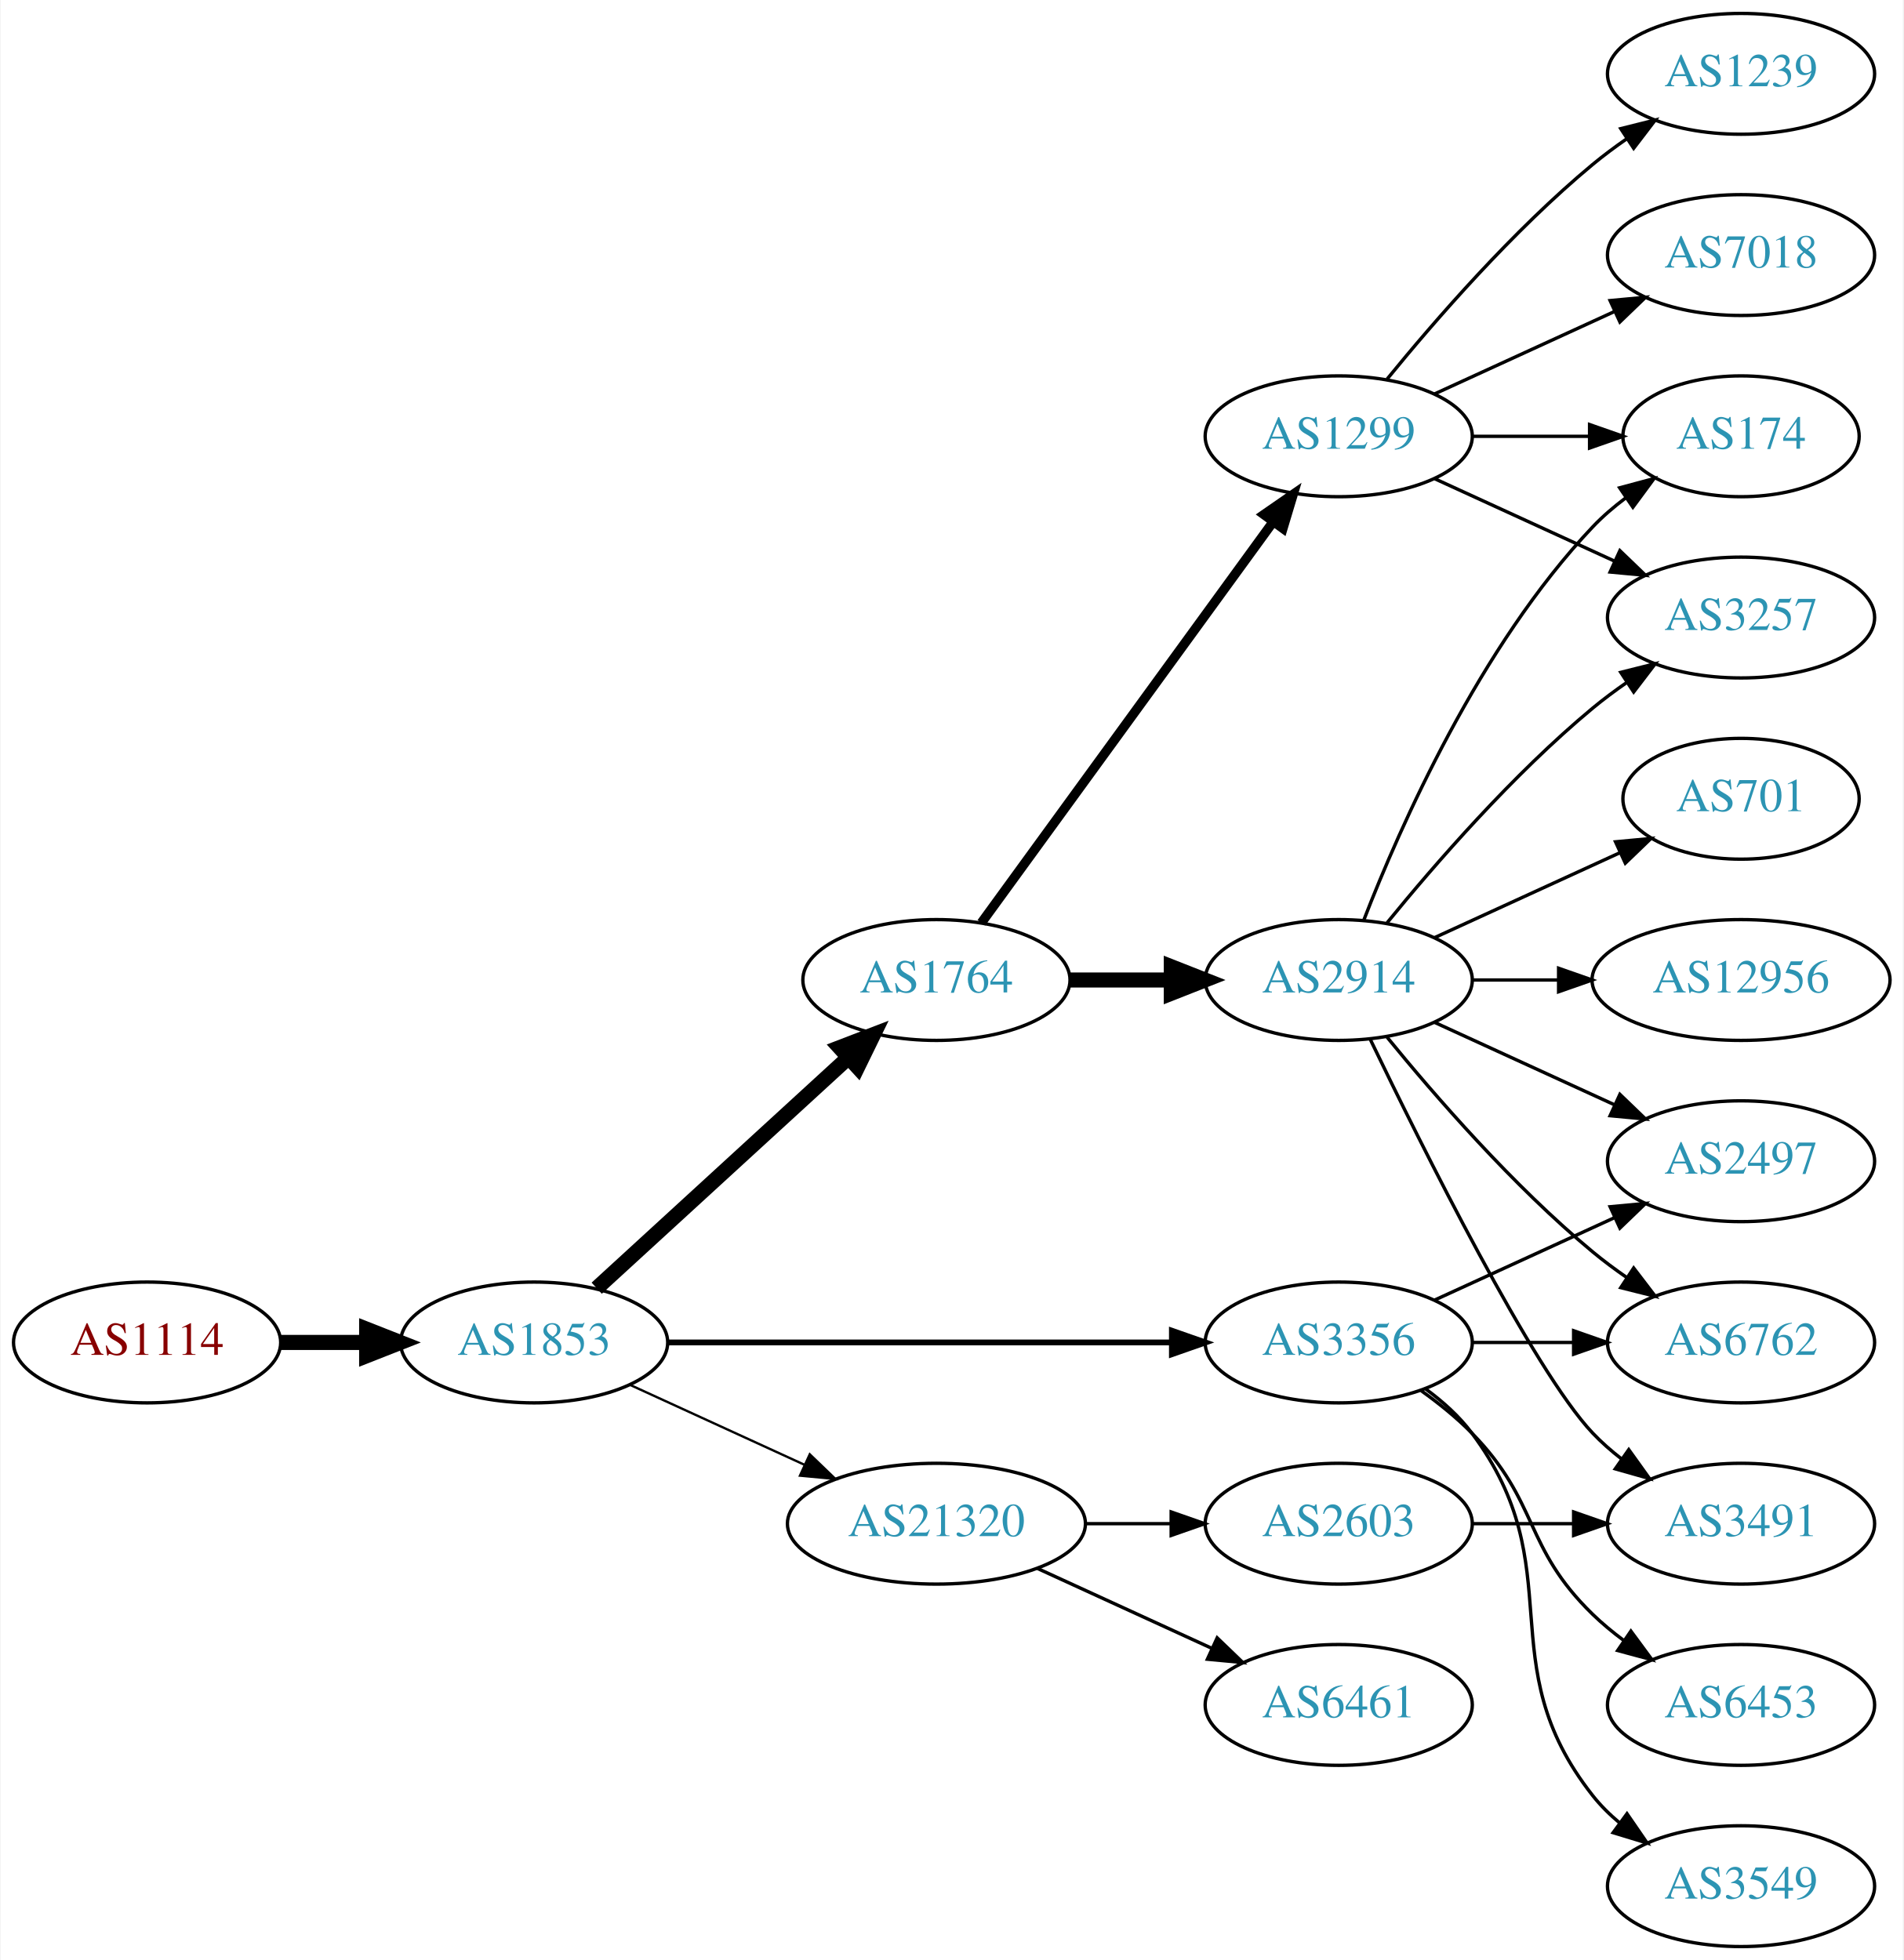
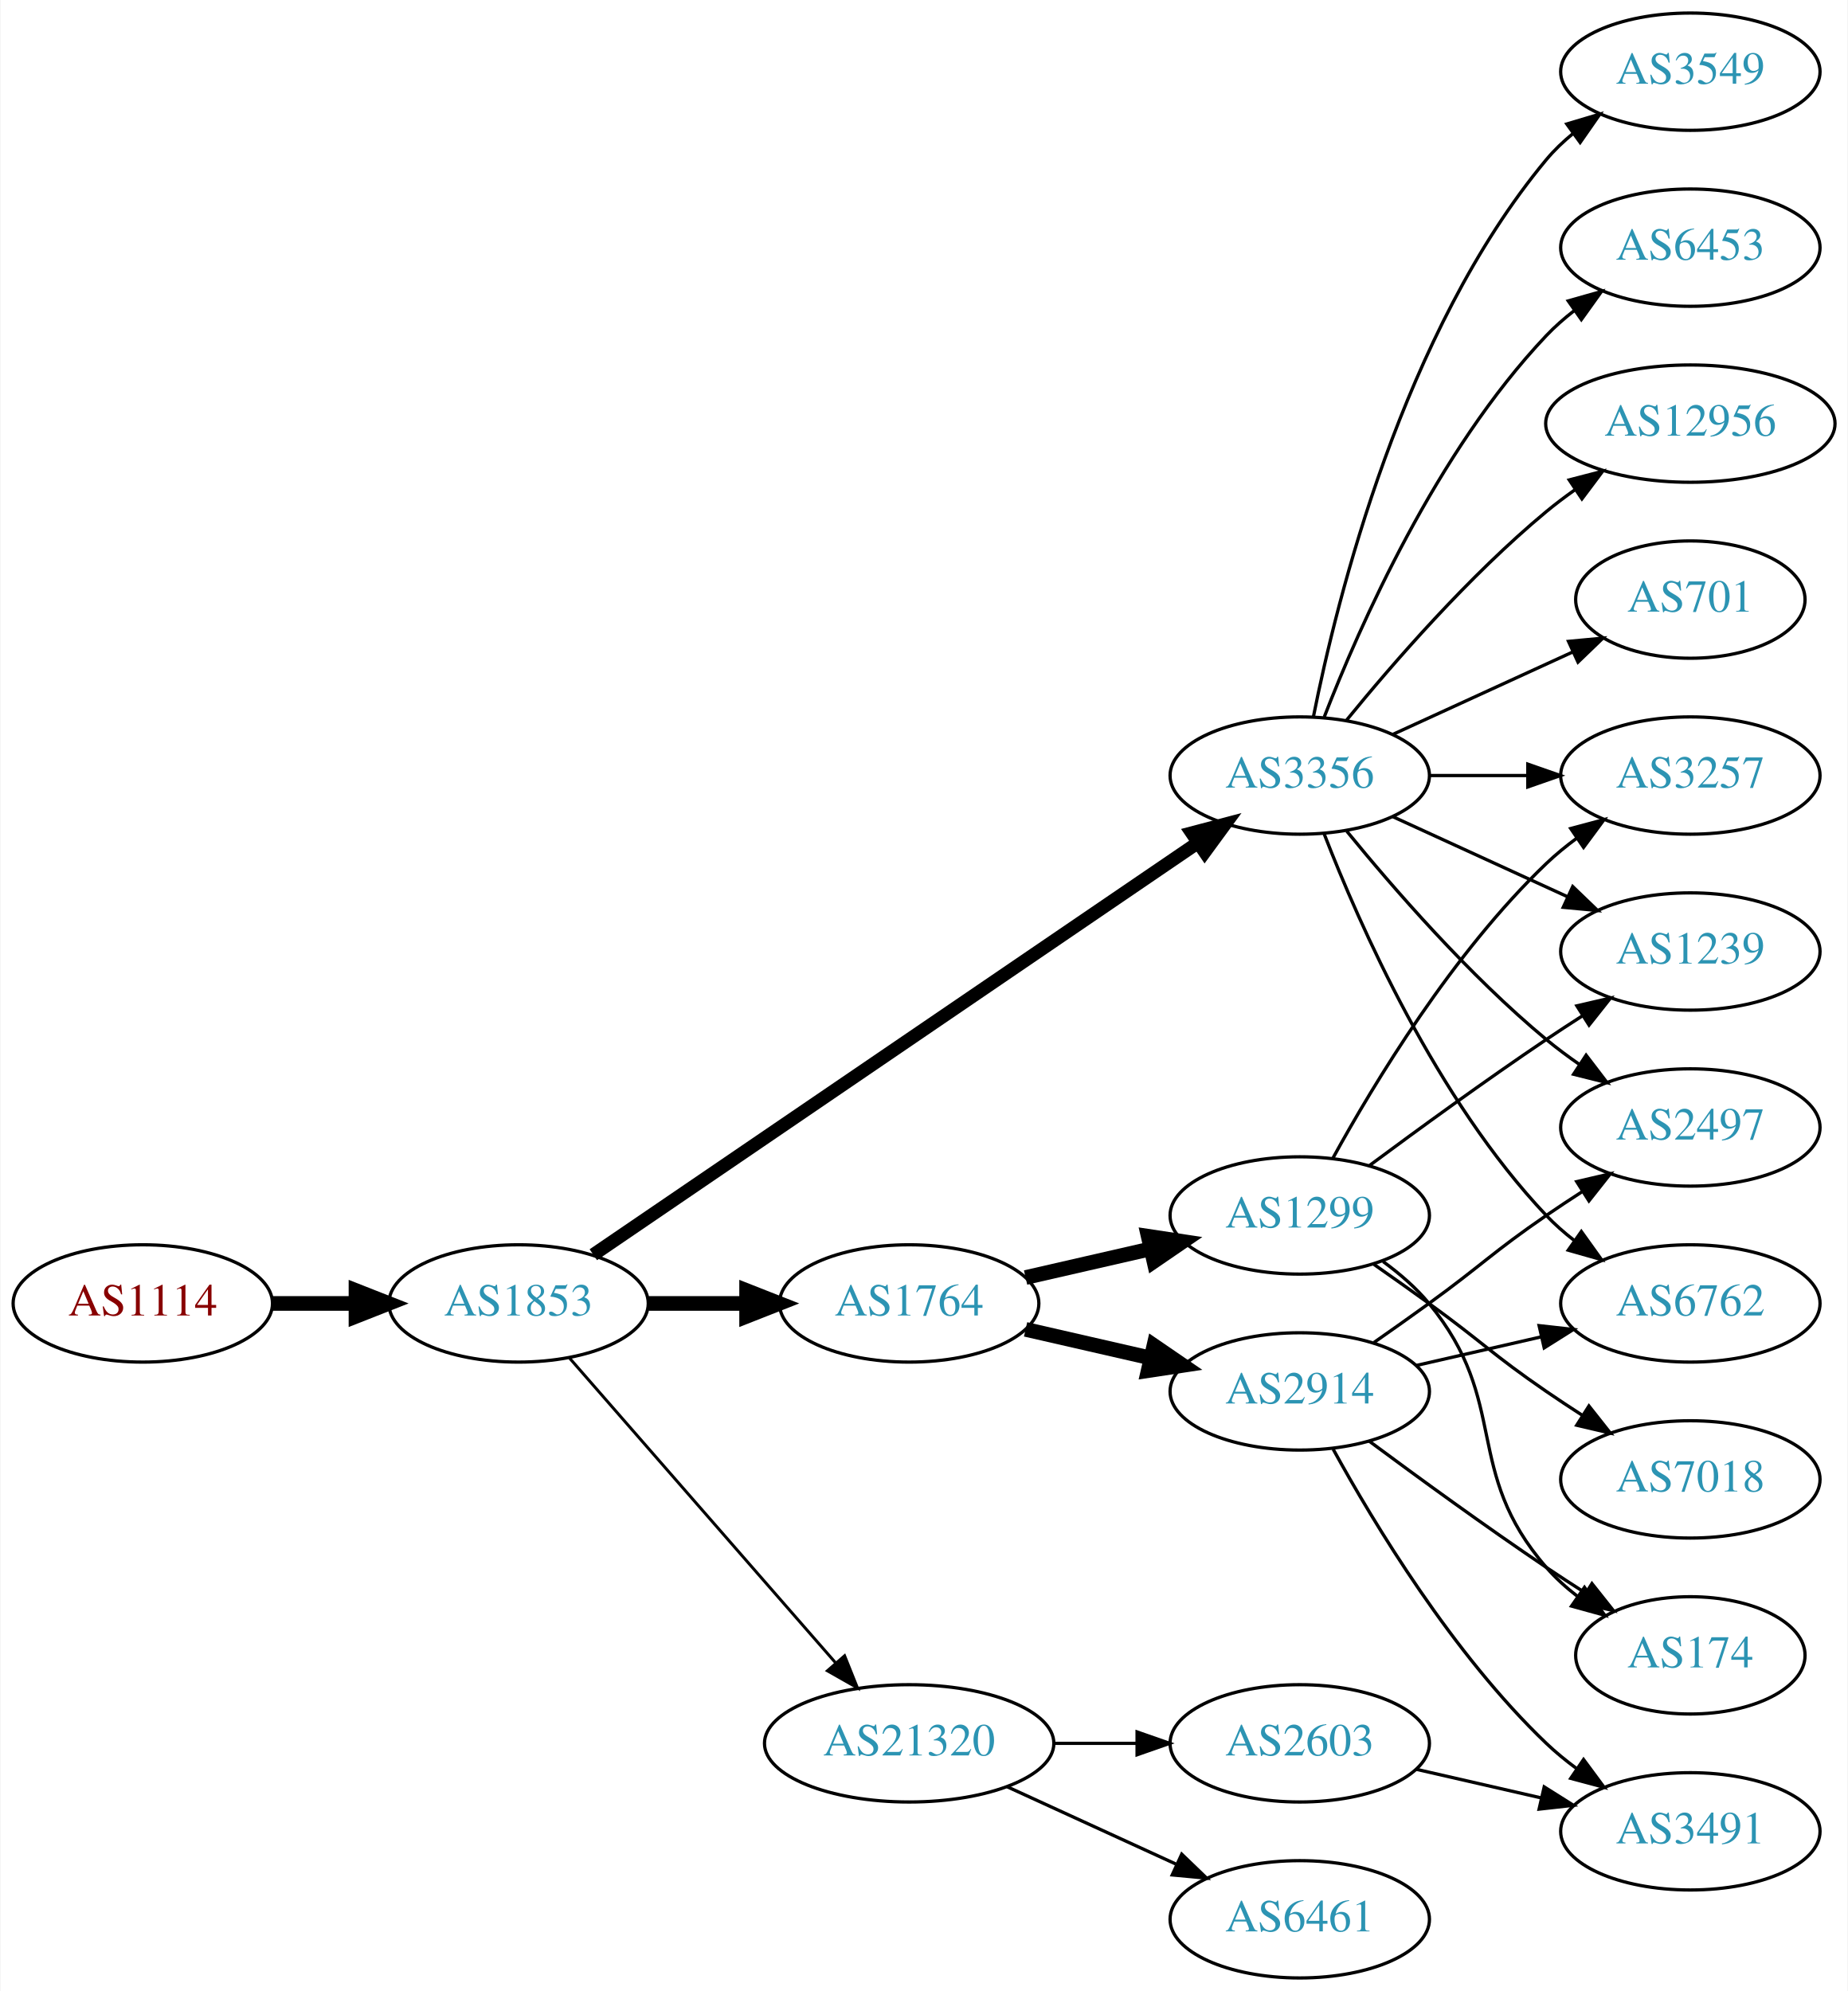
- <svg xmlns="http://www.w3.org/2000/svg" xmlns:xlink="http://www.w3.org/1999/xlink" width="567pt" height="584pt" viewBox="0.00 0.00 566.66 584.00">
-   <g id="graph0" class="graph" transform="scale(1 1) rotate(0) translate(4 580)">
-     <polygon fill="white" stroke="none" points="-4,4 -4,-580 562.663,-580 562.663,4 -4,4" />
+ <svg xmlns="http://www.w3.org/2000/svg" xmlns:xlink="http://www.w3.org/1999/xlink" width="567pt" height="611pt" viewBox="0.00 0.00 566.66 611.00">
+   <g id="graph0" class="graph" transform="scale(1 1) rotate(0) translate(4 607)">
+     <polygon fill="white" stroke="none" points="-4,4 -4,-607 562.663,-607 562.663,4 -4,4" />
    <g id="node1" class="node">
      <g id="a_node1">
        <a xlink:href="/asn/1114" xlink:title="AS1114 ~ Universitaet Graz [AT]">
-           <ellipse fill="#ffffff" stroke="black" cx="39.647" cy="-180" rx="39.794" ry="18" />
-           <text text-anchor="middle" x="39.647" y="-176.3" font-family="Times,serif" font-size="14.00" fill="#880000">AS1114</text>
+           <ellipse fill="#ffffff" stroke="black" cx="39.647" cy="-207" rx="39.794" ry="18" />
+           <text text-anchor="middle" x="39.647" y="-203.3" font-family="Times,serif" font-size="14.00" fill="#880000">AS1114</text>
        </a>
      </g>
    </g>
    <g id="node2" class="node">
      <g id="a_node2">
        <a xlink:href="/asn/1853" xlink:title="AS1853 ~ ACOnet Backbone [AT]">
-           <ellipse fill="#ffffff" stroke="black" cx="154.939" cy="-180" rx="39.794" ry="18" />
-           <text text-anchor="middle" x="154.939" y="-176.3" font-family="Times,serif" font-size="14.00" fill="#2c94b3">AS1853</text>
+           <ellipse fill="#ffffff" stroke="black" cx="154.939" cy="-207" rx="39.794" ry="18" />
+           <text text-anchor="middle" x="154.939" y="-203.3" font-family="Times,serif" font-size="14.00" fill="#2c94b3">AS1853</text>
        </a>
      </g>
    </g>
    <g id="edge1" class="edge">
-       <path fill="none" stroke="black" stroke-width="4.5" d="M79.319,-180C87.522,-180 96.286,-180 104.818,-180" />
-       <polygon fill="black" stroke="black" stroke-width="4.5" points="105.057,-183.938 115.057,-180 105.057,-176.063 105.057,-183.938" />
+       <path fill="none" stroke="black" stroke-width="4.5" d="M79.319,-207C87.522,-207 96.286,-207 104.818,-207" />
+       <polygon fill="black" stroke="black" stroke-width="4.5" points="105.057,-210.938 115.057,-207 105.057,-203.063 105.057,-210.938" />
    </g>
    <g id="node3" class="node">
      <g id="a_node3">
        <a xlink:href="/asn/1764" xlink:title="AS1764 ~ NEXTLAYER-AS [AT]">
-           <ellipse fill="#ffffff" stroke="black" cx="274.782" cy="-288" rx="39.794" ry="18" />
-           <text text-anchor="middle" x="274.782" y="-284.3" font-family="Times,serif" font-size="14.00" fill="#2c94b3">AS1764</text>
+           <ellipse fill="#ffffff" stroke="black" cx="274.782" cy="-207" rx="39.794" ry="18" />
+           <text text-anchor="middle" x="274.782" y="-203.3" font-family="Times,serif" font-size="14.00" fill="#2c94b3">AS1764</text>
        </a>
      </g>
    </g>
    <g id="edge2" class="edge">
-       <path fill="none" stroke="black" stroke-width="4.5" d="M173.582,-196.169C193.454,-214.382 225.917,-244.133 248.486,-264.817" />
-       <polygon fill="black" stroke="black" stroke-width="4.5" points="245.987,-267.867 256.019,-271.721 251.307,-262.061 245.987,-267.867" />
+       <path fill="none" stroke="black" stroke-width="4.5" d="M194.852,-207C204.405,-207 214.755,-207 224.718,-207" />
+       <polygon fill="black" stroke="black" stroke-width="4.5" points="224.91,-210.938 234.91,-207 224.91,-203.063 224.91,-210.938" />
    </g>
    <g id="node4" class="node">
      <g id="a_node4">
        <a xlink:href="/asn/3356" xlink:title="AS3356 ~ Level 3 Parent, LLC [US]">
-           <ellipse fill="#ffffff" stroke="black" cx="394.625" cy="-180" rx="39.794" ry="18" />
-           <text text-anchor="middle" x="394.625" y="-176.3" font-family="Times,serif" font-size="14.00" fill="#2c94b3">AS3356</text>
+           <ellipse fill="#ffffff" stroke="black" cx="394.625" cy="-369" rx="39.794" ry="18" />
+           <text text-anchor="middle" x="394.625" y="-365.3" font-family="Times,serif" font-size="14.00" fill="#2c94b3">AS3356</text>
        </a>
      </g>
    </g>
    <g id="edge3" class="edge">
-       <path fill="none" stroke="black" stroke-width="1.731" d="M194.657,-180C235.575,-180 300.215,-180 344.649,-180" />
-       <polygon fill="black" stroke="black" stroke-width="1.731" points="344.924,-183.5 354.924,-180 344.924,-176.5 344.924,-183.5" />
+       <path fill="none" stroke="black" stroke-width="4.05" d="M177.874,-221.95C220.501,-251.004 314.596,-315.136 363.216,-348.274" />
+       <polygon fill="black" stroke="black" stroke-width="4.05" points="361.484,-351.382 371.743,-354.086 365.475,-345.526 361.484,-351.382" />
    </g>
    <g id="node5" class="node">
      <g id="a_node5">
        <a xlink:href="/asn/21320" xlink:title="AS21320 ~ GEANT Vereniging [EU]">
-           <ellipse fill="#ffffff" stroke="black" cx="274.782" cy="-126" rx="44.393" ry="18" />
-           <text text-anchor="middle" x="274.782" y="-122.3" font-family="Times,serif" font-size="14.00" fill="#2c94b3">AS21320</text>
+           <ellipse fill="#ffffff" stroke="black" cx="274.782" cy="-72" rx="44.393" ry="18" />
+           <text text-anchor="middle" x="274.782" y="-68.3" font-family="Times,serif" font-size="14.00" fill="#2c94b3">AS21320</text>
        </a>
      </g>
    </g>
    <g id="edge4" class="edge">
-       <path fill="none" stroke="black" stroke-width="0.692" d="M183.568,-167.339C199.066,-160.238 218.633,-151.272 235.579,-143.506" />
-       <polygon fill="black" stroke="black" stroke-width="0.692" points="237.049,-146.683 244.682,-139.335 234.133,-140.319 237.049,-146.683" />
+       <path fill="none" stroke="black" stroke-width="0.9" d="M170.626,-190.175C191.179,-166.63 228.654,-123.698 252.331,-96.574" />
+       <polygon fill="black" stroke="black" stroke-width="0.9" points="254.971,-98.872 258.91,-89.037 249.697,-94.269 254.971,-98.872" />
    </g>
    <g id="node6" class="node">
      <g id="a_node6">
-         <a xlink:href="/asn/1299" xlink:title="AS1299 ~ Telia Carrier [EU]">
-           <ellipse fill="#ffffff" stroke="black" cx="394.625" cy="-450" rx="39.794" ry="18" />
-           <text text-anchor="middle" x="394.625" y="-446.3" font-family="Times,serif" font-size="14.00" fill="#2c94b3">AS1299</text>
+         <a xlink:href="/asn/2914" xlink:title="AS2914 ~ NTT America, Inc. [US]">
+           <ellipse fill="#ffffff" stroke="black" cx="394.625" cy="-180" rx="39.794" ry="18" />
+           <text text-anchor="middle" x="394.625" y="-176.3" font-family="Times,serif" font-size="14.00" fill="#2c94b3">AS2914</text>
        </a>
      </g>
    </g>
    <g id="edge5" class="edge">
-       <path fill="none" stroke="black" stroke-width="2.812" d="M288.17,-305.031C308.892,-333.517 350.696,-390.985 374.983,-424.374" />
-       <polygon fill="black" stroke="black" stroke-width="2.812" points="372.334,-426.682 381.047,-432.71 377.995,-422.564 372.334,-426.682" />
+       <path fill="none" stroke="black" stroke-width="4.5" d="M310.501,-199.045C322.501,-196.296 336.122,-193.175 348.815,-190.267" />
+       <polygon fill="black" stroke="black" stroke-width="4.5" points="349.878,-194.063 358.746,-187.991 348.119,-186.387 349.878,-194.063" />
    </g>
    <g id="node7" class="node">
      <g id="a_node7">
-         <a xlink:href="/asn/2914" xlink:title="AS2914 ~ NTT America, Inc. [US]">
-           <ellipse fill="#ffffff" stroke="black" cx="394.625" cy="-288" rx="39.794" ry="18" />
-           <text text-anchor="middle" x="394.625" y="-284.3" font-family="Times,serif" font-size="14.00" fill="#2c94b3">AS2914</text>
+         <a xlink:href="/asn/1299" xlink:title="AS1299 ~ Telia Carrier [EU]">
+           <ellipse fill="#ffffff" stroke="black" cx="394.625" cy="-234" rx="39.794" ry="18" />
+           <text text-anchor="middle" x="394.625" y="-230.3" font-family="Times,serif" font-size="14.00" fill="#2c94b3">AS1299</text>
        </a>
      </g>
    </g>
    <g id="edge6" class="edge">
-       <path fill="none" stroke="black" stroke-width="4.5" d="M314.695,-288C324.248,-288 334.598,-288 344.56,-288" />
-       <polygon fill="black" stroke="black" stroke-width="4.5" points="344.753,-291.938 354.753,-288 344.753,-284.063 344.753,-291.938" />
+       <path fill="none" stroke="black" stroke-width="4.5" d="M310.501,-214.955C322.501,-217.704 336.122,-220.825 348.815,-223.733" />
+       <polygon fill="black" stroke="black" stroke-width="4.5" points="348.119,-227.613 358.746,-226.009 349.878,-219.937 348.119,-227.613" />
+     </g>
+     <g id="node8" class="node">
+       <g id="a_node8">
+         <a xlink:href="/asn/6762" xlink:title="AS6762 ~ TELECOM ITALIA SPARKLE S.p.A. [IT]">
+           <ellipse fill="#ffffff" stroke="black" cx="514.467" cy="-207" rx="39.794" ry="18" />
+           <text text-anchor="middle" x="514.467" y="-203.3" font-family="Times,serif" font-size="14.00" fill="#2c94b3">AS6762</text>
+         </a>
+       </g>
+     </g>
+     <g id="edge18" class="edge">
+       <path fill="none" stroke="black" d="M402.148,-351.006C412.898,-323.272 436.555,-269.571 470.271,-234 472.857,-231.272 475.774,-228.706 478.843,-226.323" />
+       <polygon fill="black" stroke="black" points="481.021,-229.07 487.191,-220.457 476.997,-223.342 481.021,-229.07" />
+     </g>
+     <g id="node10" class="node">
+       <g id="a_node10">
+         <a xlink:href="/asn/2497" xlink:title="AS2497 ~ Internet Initiative Japan Inc. [JP]">
+           <ellipse fill="#ffffff" stroke="black" cx="514.467" cy="-261" rx="39.794" ry="18" />
+           <text text-anchor="middle" x="514.467" y="-257.3" font-family="Times,serif" font-size="14.00" fill="#2c94b3">AS2497</text>
+         </a>
+       </g>
+     </g>
+     <g id="edge17" class="edge">
+       <path fill="none" stroke="black" d="M409.044,-351.935C423.158,-334.625 446.573,-307.655 470.271,-288 473.487,-285.332 476.988,-282.73 480.558,-280.259" />
+       <polygon fill="black" stroke="black" points="482.482,-283.183 488.915,-274.764 478.636,-277.334 482.482,-283.183" />
    </g>
    <g id="node12" class="node">
      <g id="a_node12">
        <a xlink:href="/asn/3549" xlink:title="AS3549 ~ Level 3 Parent, LLC [US]">
-           <ellipse fill="#ffffff" stroke="black" cx="514.467" cy="-18" rx="39.794" ry="18" />
-           <text text-anchor="middle" x="514.467" y="-14.3" font-family="Times,serif" font-size="14.00" fill="#2c94b3">AS3549</text>
+           <ellipse fill="#ffffff" stroke="black" cx="514.467" cy="-585" rx="39.794" ry="18" />
+           <text text-anchor="middle" x="514.467" y="-581.3" font-family="Times,serif" font-size="14.00" fill="#2c94b3">AS3549</text>
        </a>
      </g>
    </g>
    <g id="edge11" class="edge">
-       <path fill="none" stroke="black" d="M420.555,-166.118C425.631,-162.389 430.549,-157.984 434.271,-153 464.542,-112.458 438.972,-84.754 470.271,-45 472.596,-42.047 475.34,-39.33 478.299,-36.853" />
-       <polygon fill="black" stroke="black" points="480.492,-39.585 486.496,-30.855 476.358,-33.936 480.492,-39.585" />
+       <path fill="none" stroke="black" d="M398.823,-387.073C405.987,-423.141 426.261,-505.125 470.271,-558 472.676,-560.889 475.472,-563.563 478.465,-566.013" />
+       <polygon fill="black" stroke="black" points="476.553,-568.95 486.708,-571.973 480.654,-563.277 476.553,-568.95" />
    </g>
    <g id="node13" class="node">
      <g id="a_node13">
        <a xlink:href="/asn/6453" xlink:title="AS6453 ~ TATA COMMUNICATIONS (AMERICA) INC [US]">
-           <ellipse fill="#ffffff" stroke="black" cx="514.467" cy="-72" rx="39.794" ry="18" />
-           <text text-anchor="middle" x="514.467" y="-68.3" font-family="Times,serif" font-size="14.00" fill="#2c94b3">AS6453</text>
+           <ellipse fill="#ffffff" stroke="black" cx="514.467" cy="-531" rx="39.794" ry="18" />
+           <text text-anchor="middle" x="514.467" y="-527.3" font-family="Times,serif" font-size="14.00" fill="#2c94b3">AS6453</text>
        </a>
      </g>
    </g>
    <g id="edge12" class="edge">
-       <path fill="none" stroke="black" d="M419.219,-165.611C424.475,-161.852 429.806,-157.563 434.271,-153 454.443,-132.383 449.578,-119.094 470.271,-99 473.116,-96.237 476.29,-93.614 479.59,-91.166" />
-       <polygon fill="black" stroke="black" points="481.656,-93.993 487.938,-85.462 477.707,-88.214 481.656,-93.993" />
+       <path fill="none" stroke="black" d="M402.148,-386.994C412.898,-414.728 436.555,-468.429 470.271,-504 472.857,-506.728 475.774,-509.294 478.843,-511.677" />
+       <polygon fill="black" stroke="black" points="476.997,-514.658 487.191,-517.543 481.021,-508.93 476.997,-514.658" />
    </g>
    <g id="node14" class="node">
      <g id="a_node14">
-         <a xlink:href="/asn/2497" xlink:title="AS2497 ~ Internet Initiative Japan Inc. [JP]">
-           <ellipse fill="#ffffff" stroke="black" cx="514.467" cy="-234" rx="39.794" ry="18" />
-           <text text-anchor="middle" x="514.467" y="-230.3" font-family="Times,serif" font-size="14.00" fill="#2c94b3">AS2497</text>
+         <a xlink:href="/asn/3257" xlink:title="AS3257 ~ GTT [DE]">
+           <ellipse fill="#ffffff" stroke="black" cx="514.467" cy="-369" rx="39.794" ry="18" />
+           <text text-anchor="middle" x="514.467" y="-365.3" font-family="Times,serif" font-size="14.00" fill="#2c94b3">AS3257</text>
        </a>
      </g>
    </g>
    <g id="edge13" class="edge">
-       <path fill="none" stroke="black" d="M423.253,-192.661C439.21,-199.973 459.481,-209.261 476.764,-217.181" />
-       <polygon fill="black" stroke="black" points="475.462,-220.435 486.011,-221.419 478.378,-214.071 475.462,-220.435" />
+       <path fill="none" stroke="black" d="M434.537,-369C444.091,-369 454.44,-369 464.403,-369" />
+       <polygon fill="black" stroke="black" points="464.595,-372.5 474.595,-369 464.595,-365.5 464.595,-372.5" />
    </g>
    <g id="node15" class="node">
      <g id="a_node15">
-         <a xlink:href="/asn/6762" xlink:title="AS6762 ~ TELECOM ITALIA SPARKLE S.p.A. [IT]">
-           <ellipse fill="#ffffff" stroke="black" cx="514.467" cy="-180" rx="39.794" ry="18" />
-           <text text-anchor="middle" x="514.467" y="-176.3" font-family="Times,serif" font-size="14.00" fill="#2c94b3">AS6762</text>
+         <a xlink:href="/asn/12956" xlink:title="AS12956 ~ TELXIUS [ES]">
+           <ellipse fill="#ffffff" stroke="black" cx="514.467" cy="-477" rx="44.393" ry="18" />
+           <text text-anchor="middle" x="514.467" y="-473.3" font-family="Times,serif" font-size="14.00" fill="#2c94b3">AS12956</text>
        </a>
      </g>
    </g>
    <g id="edge14" class="edge">
-       <path fill="none" stroke="black" d="M434.537,-180C444.091,-180 454.44,-180 464.403,-180" />
-       <polygon fill="black" stroke="black" points="464.595,-183.5 474.595,-180 464.595,-176.5 464.595,-183.5" />
+       <path fill="none" stroke="black" d="M409.044,-386.065C423.158,-403.375 446.573,-430.345 470.271,-450 473.009,-452.271 475.952,-454.494 478.97,-456.63" />
+       <polygon fill="black" stroke="black" points="477.302,-459.725 487.558,-462.379 481.196,-453.908 477.302,-459.725" />
+     </g>
+     <g id="node16" class="node">
+       <g id="a_node16">
+         <a xlink:href="/asn/701" xlink:title="AS701 ~ UUNET [US]">
+           <ellipse fill="#ffffff" stroke="black" cx="514.467" cy="-423" rx="35.194" ry="18" />
+           <text text-anchor="middle" x="514.467" y="-419.3" font-family="Times,serif" font-size="14.00" fill="#2c94b3">AS701</text>
+         </a>
+       </g>
+     </g>
+     <g id="edge15" class="edge">
+       <path fill="none" stroke="black" d="M423.253,-381.661C439.67,-389.183 460.651,-398.798 478.248,-406.861" />
+       <polygon fill="black" stroke="black" points="477.076,-410.174 487.625,-411.158 479.993,-403.811 477.076,-410.174" />
+     </g>
+     <g id="node17" class="node">
+       <g id="a_node17">
+         <a xlink:href="/asn/1239" xlink:title="AS1239 ~ Sprint [US]">
+           <ellipse fill="#ffffff" stroke="black" cx="514.467" cy="-315" rx="39.794" ry="18" />
+           <text text-anchor="middle" x="514.467" y="-311.3" font-family="Times,serif" font-size="14.00" fill="#2c94b3">AS1239</text>
+         </a>
+       </g>
+     </g>
+     <g id="edge16" class="edge">
+       <path fill="none" stroke="black" d="M423.253,-356.339C439.21,-349.027 459.481,-339.739 476.764,-331.819" />
+       <polygon fill="black" stroke="black" points="478.378,-334.929 486.011,-327.581 475.462,-328.565 478.378,-334.929" />
+     </g>
+     <g id="node18" class="node">
+       <g id="a_node18">
+         <a xlink:href="/asn/6461" xlink:title="AS6461 ~ ZAYO-6461 [US]">
+           <ellipse fill="#ffffff" stroke="black" cx="394.625" cy="-18" rx="39.794" ry="18" />
+           <text text-anchor="middle" x="394.625" y="-14.3" font-family="Times,serif" font-size="14.00" fill="#2c94b3">AS6461</text>
+         </a>
+       </g>
+     </g>
+     <g id="edge19" class="edge">
+       <path fill="none" stroke="black" d="M304.912,-58.652C320.523,-51.498 339.92,-42.609 356.593,-34.969" />
+       <polygon fill="black" stroke="black" points="358.412,-37.986 366.045,-30.638 355.496,-31.622 358.412,-37.986" />
    </g>
    <g id="node19" class="node">
      <g id="a_node19">
-         <a xlink:href="/asn/6461" xlink:title="AS6461 ~ ZAYO-6461 [US]">
+         <a xlink:href="/asn/2603" xlink:title="AS2603 ~ NORDUnet [NO]">
          <ellipse fill="#ffffff" stroke="black" cx="394.625" cy="-72" rx="39.794" ry="18" />
-           <text text-anchor="middle" x="394.625" y="-68.3" font-family="Times,serif" font-size="14.00" fill="#2c94b3">AS6461</text>
-         </a>
-       </g>
-     </g>
-     <g id="edge22" class="edge">
-       <path fill="none" stroke="black" d="M304.912,-112.652C320.523,-105.498 339.92,-96.609 356.593,-88.969" />
-       <polygon fill="black" stroke="black" points="358.412,-91.986 366.045,-84.638 355.496,-85.622 358.412,-91.986" />
+           <text text-anchor="middle" x="394.625" y="-68.3" font-family="Times,serif" font-size="14.00" fill="#2c94b3">AS2603</text>
+         </a>
+       </g>
+     </g>
+     <g id="edge20" class="edge">
+       <path fill="none" stroke="black" d="M318.993,-72C327.306,-72 336.068,-72 344.551,-72" />
+       <polygon fill="black" stroke="black" points="344.709,-75.5 354.709,-72 344.709,-68.5 344.709,-75.5" />
+     </g>
+     <g id="edge7" class="edge">
+       <path fill="none" stroke="black" d="M430.344,-187.955C442.344,-190.704 455.965,-193.825 468.657,-196.733" />
+       <polygon fill="black" stroke="black" points="468.06,-200.187 478.589,-199.009 469.623,-193.364 468.06,-200.187" />
+     </g>
+     <g id="node9" class="node">
+       <g id="a_node9">
+         <a xlink:href="/asn/3491" xlink:title="AS3491 ~ PCCW Global, Inc. [US]">
+           <ellipse fill="#ffffff" stroke="black" cx="514.467" cy="-45" rx="39.794" ry="18" />
+           <text text-anchor="middle" x="514.467" y="-41.3" font-family="Times,serif" font-size="14.00" fill="#2c94b3">AS3491</text>
+         </a>
+       </g>
+     </g>
+     <g id="edge8" class="edge">
+       <path fill="none" stroke="black" d="M404.866,-162.287C417.411,-139.439 441.588,-99.389 470.271,-72 473.139,-69.261 476.328,-66.653 479.637,-64.215" />
+       <polygon fill="black" stroke="black" points="481.7,-67.044 487.996,-58.523 477.761,-61.258 481.7,-67.044" />
+     </g>
+     <g id="edge9" class="edge">
+       <path fill="none" stroke="black" d="M417.382,-195.009C422.916,-198.879 428.835,-203.064 434.271,-207 450.471,-218.729 453.776,-222.689 470.271,-234 473.799,-236.419 477.537,-238.889 481.278,-241.302" />
+       <polygon fill="black" stroke="black" points="479.6,-244.382 489.919,-246.784 483.35,-238.472 479.6,-244.382" />
+     </g>
+     <g id="node11" class="node">
+       <g id="a_node11">
+         <a xlink:href="/asn/174" xlink:title="AS174 ~ Cogent Communications [US]">
+           <ellipse fill="#ffffff" stroke="black" cx="514.467" cy="-99" rx="35.194" ry="18" />
+           <text text-anchor="middle" x="514.467" y="-95.3" font-family="Times,serif" font-size="14.00" fill="#2c94b3">AS174</text>
+         </a>
+       </g>
+     </g>
+     <g id="edge10" class="edge">
+       <path fill="none" stroke="black" d="M415.955,-164.723C430.817,-153.696 451.562,-138.593 470.271,-126 474.088,-123.431 478.138,-120.79 482.169,-118.214" />
+       <polygon fill="black" stroke="black" points="484.273,-121.025 490.863,-112.729 480.538,-115.105 484.273,-121.025" />
+     </g>
+     <g id="edge23" class="edge">
+       <path fill="none" stroke="black" d="M420.205,-219.844C425.3,-216.128 430.313,-211.799 434.271,-207 459.336,-176.606 444.437,-155.742 470.271,-126 473.077,-122.77 476.364,-119.797 479.852,-117.098" />
+       <polygon fill="black" stroke="black" points="481.986,-119.878 488.218,-111.31 478.003,-114.121 481.986,-119.878" />
+     </g>
+     <g id="edge24" class="edge">
+       <path fill="none" stroke="black" d="M404.866,-251.713C417.411,-274.561 441.588,-314.611 470.271,-342 473.139,-344.739 476.328,-347.347 479.637,-349.785" />
+       <polygon fill="black" stroke="black" points="477.761,-352.742 487.996,-355.477 481.7,-346.956 477.761,-352.742" />
+     </g>
+     <g id="edge21" class="edge">
+       <path fill="none" stroke="black" d="M415.955,-249.277C430.817,-260.304 451.562,-275.407 470.271,-288 473.82,-290.389 477.57,-292.839 481.319,-295.242" />
+       <polygon fill="black" stroke="black" points="479.645,-298.325 489.967,-300.712 483.387,-292.409 479.645,-298.325" />
    </g>
    <g id="node20" class="node">
      <g id="a_node20">
-         <a xlink:href="/asn/2603" xlink:title="AS2603 ~ NORDUnet [NO]">
-           <ellipse fill="#ffffff" stroke="black" cx="394.625" cy="-126" rx="39.794" ry="18" />
-           <text text-anchor="middle" x="394.625" y="-122.3" font-family="Times,serif" font-size="14.00" fill="#2c94b3">AS2603</text>
-         </a>
-       </g>
-     </g>
-     <g id="edge23" class="edge">
-       <path fill="none" stroke="black" d="M318.993,-126C327.306,-126 336.068,-126 344.551,-126" />
-       <polygon fill="black" stroke="black" points="344.709,-129.5 354.709,-126 344.709,-122.5 344.709,-129.5" />
-     </g>
-     <g id="node8" class="node">
-       <g id="a_node8">
-         <a xlink:href="/asn/1239" xlink:title="AS1239 ~ Sprint [US]">
-           <ellipse fill="#ffffff" stroke="black" cx="514.467" cy="-558" rx="39.794" ry="18" />
-           <text text-anchor="middle" x="514.467" y="-554.3" font-family="Times,serif" font-size="14.00" fill="#2c94b3">AS1239</text>
-         </a>
-       </g>
-     </g>
-     <g id="edge7" class="edge">
-       <path fill="none" stroke="black" d="M409.044,-467.065C423.158,-484.375 446.573,-511.345 470.271,-531 473.487,-533.668 476.988,-536.27 480.558,-538.741" />
-       <polygon fill="black" stroke="black" points="478.636,-541.666 488.915,-544.236 482.482,-535.817 478.636,-541.666" />
-     </g>
-     <g id="node9" class="node">
-       <g id="a_node9">
-         <a xlink:href="/asn/174" xlink:title="AS174 ~ Cogent Communications [US]">
-           <ellipse fill="#ffffff" stroke="black" cx="514.467" cy="-450" rx="35.194" ry="18" />
-           <text text-anchor="middle" x="514.467" y="-446.3" font-family="Times,serif" font-size="14.00" fill="#2c94b3">AS174</text>
-         </a>
-       </g>
-     </g>
-     <g id="edge8" class="edge">
-       <path fill="none" stroke="black" d="M434.537,-450C445.624,-450 457.783,-450 469.166,-450" />
-       <polygon fill="black" stroke="black" points="469.348,-453.5 479.348,-450 469.348,-446.5 469.348,-453.5" />
-     </g>
-     <g id="node10" class="node">
-       <g id="a_node10">
-         <a xlink:href="/asn/3257" xlink:title="AS3257 ~ GTT [DE]">
-           <ellipse fill="#ffffff" stroke="black" cx="514.467" cy="-396" rx="39.794" ry="18" />
-           <text text-anchor="middle" x="514.467" y="-392.3" font-family="Times,serif" font-size="14.00" fill="#2c94b3">AS3257</text>
-         </a>
-       </g>
-     </g>
-     <g id="edge9" class="edge">
-       <path fill="none" stroke="black" d="M423.253,-437.339C439.21,-430.027 459.481,-420.739 476.764,-412.819" />
-       <polygon fill="black" stroke="black" points="478.378,-415.929 486.011,-408.581 475.462,-409.565 478.378,-415.929" />
-     </g>
-     <g id="node11" class="node">
-       <g id="a_node11">
        <a xlink:href="/asn/7018" xlink:title="AS7018 ~ AT&amp;T Services, Inc. [US]">
-           <ellipse fill="#ffffff" stroke="black" cx="514.467" cy="-504" rx="39.794" ry="18" />
-           <text text-anchor="middle" x="514.467" y="-500.3" font-family="Times,serif" font-size="14.00" fill="#2c94b3">AS7018</text>
-         </a>
-       </g>
-     </g>
-     <g id="edge10" class="edge">
-       <path fill="none" stroke="black" d="M423.253,-462.661C439.21,-469.973 459.481,-479.261 476.764,-487.181" />
-       <polygon fill="black" stroke="black" points="475.462,-490.435 486.011,-491.419 478.378,-484.071 475.462,-490.435" />
-     </g>
-     <g id="edge17" class="edge">
-       <path fill="none" stroke="black" d="M402.148,-305.994C412.898,-333.728 436.555,-387.429 470.271,-423 473.214,-426.105 476.587,-429.001 480.123,-431.655" />
-       <polygon fill="black" stroke="black" points="478.308,-434.654 488.542,-437.397 482.252,-428.871 478.308,-434.654" />
-     </g>
-     <g id="edge15" class="edge">
-       <path fill="none" stroke="black" d="M409.044,-305.065C423.158,-322.375 446.573,-349.345 470.271,-369 473.487,-371.668 476.988,-374.27 480.558,-376.741" />
-       <polygon fill="black" stroke="black" points="478.636,-379.666 488.915,-382.236 482.482,-373.817 478.636,-379.666" />
-     </g>
-     <g id="edge18" class="edge">
-       <path fill="none" stroke="black" d="M423.253,-275.339C439.21,-268.027 459.481,-258.739 476.764,-250.819" />
-       <polygon fill="black" stroke="black" points="478.378,-253.929 486.011,-246.581 475.462,-247.565 478.378,-253.929" />
-     </g>
-     <g id="edge21" class="edge">
-       <path fill="none" stroke="black" d="M409.044,-270.935C423.158,-253.625 446.573,-226.655 470.271,-207 473.487,-204.332 476.988,-201.73 480.558,-199.259" />
-       <polygon fill="black" stroke="black" points="482.482,-202.183 488.915,-193.764 478.636,-196.334 482.482,-202.183" />
-     </g>
-     <g id="node16" class="node">
-       <g id="a_node16">
-         <a xlink:href="/asn/3491" xlink:title="AS3491 ~ PCCW Global, Inc. [US]">
-           <ellipse fill="#ffffff" stroke="black" cx="514.467" cy="-126" rx="39.794" ry="18" />
-           <text text-anchor="middle" x="514.467" y="-122.3" font-family="Times,serif" font-size="14.00" fill="#2c94b3">AS3491</text>
-         </a>
-       </g>
-     </g>
-     <g id="edge16" class="edge">
-       <path fill="none" stroke="black" d="M403.972,-270.405C419.439,-238.268 452.584,-171.66 470.271,-153 472.857,-150.272 475.774,-147.706 478.843,-145.323" />
-       <polygon fill="black" stroke="black" points="481.021,-148.07 487.191,-139.457 476.997,-142.342 481.021,-148.07" />
-     </g>
-     <g id="node17" class="node">
-       <g id="a_node17">
-         <a xlink:href="/asn/701" xlink:title="AS701 ~ UUNET [US]">
-           <ellipse fill="#ffffff" stroke="black" cx="514.467" cy="-342" rx="35.194" ry="18" />
-           <text text-anchor="middle" x="514.467" y="-338.3" font-family="Times,serif" font-size="14.00" fill="#2c94b3">AS701</text>
-         </a>
-       </g>
-     </g>
-     <g id="edge19" class="edge">
-       <path fill="none" stroke="black" d="M423.253,-300.661C439.67,-308.183 460.651,-317.798 478.248,-325.861" />
-       <polygon fill="black" stroke="black" points="477.076,-329.174 487.625,-330.158 479.993,-322.811 477.076,-329.174" />
-     </g>
-     <g id="node18" class="node">
-       <g id="a_node18">
-         <a xlink:href="/asn/12956" xlink:title="AS12956 ~ TELXIUS [ES]">
-           <ellipse fill="#ffffff" stroke="black" cx="514.467" cy="-288" rx="44.393" ry="18" />
-           <text text-anchor="middle" x="514.467" y="-284.3" font-family="Times,serif" font-size="14.00" fill="#2c94b3">AS12956</text>
-         </a>
-       </g>
-     </g>
-     <g id="edge20" class="edge">
-       <path fill="none" stroke="black" d="M434.537,-288C442.64,-288 451.315,-288 459.841,-288" />
-       <polygon fill="black" stroke="black" points="460.119,-291.5 470.119,-288 460.119,-284.5 460.119,-291.5" />
-     </g>
-     <g id="edge24" class="edge">
-       <path fill="none" stroke="black" d="M434.537,-126C444.091,-126 454.44,-126 464.403,-126" />
-       <polygon fill="black" stroke="black" points="464.595,-129.5 474.595,-126 464.595,-122.5 464.595,-129.5" />
+           <ellipse fill="#ffffff" stroke="black" cx="514.467" cy="-153" rx="39.794" ry="18" />
+           <text text-anchor="middle" x="514.467" y="-149.3" font-family="Times,serif" font-size="14.00" fill="#2c94b3">AS7018</text>
+         </a>
+       </g>
+     </g>
+     <g id="edge22" class="edge">
+       <path fill="none" stroke="black" d="M417.382,-218.991C422.916,-215.121 428.835,-210.936 434.271,-207 450.471,-195.271 453.776,-191.311 470.271,-180 473.799,-177.581 477.537,-175.111 481.278,-172.698" />
+       <polygon fill="black" stroke="black" points="483.35,-175.528 489.919,-167.216 479.6,-169.618 483.35,-175.528" />
+     </g>
+     <g id="edge25" class="edge">
+       <path fill="none" stroke="black" d="M430.344,-64.045C442.344,-61.296 455.965,-58.175 468.657,-55.267" />
+       <polygon fill="black" stroke="black" points="469.623,-58.636 478.589,-52.991 468.06,-51.813 469.623,-58.636" />
    </g>
  </g>
</svg>
